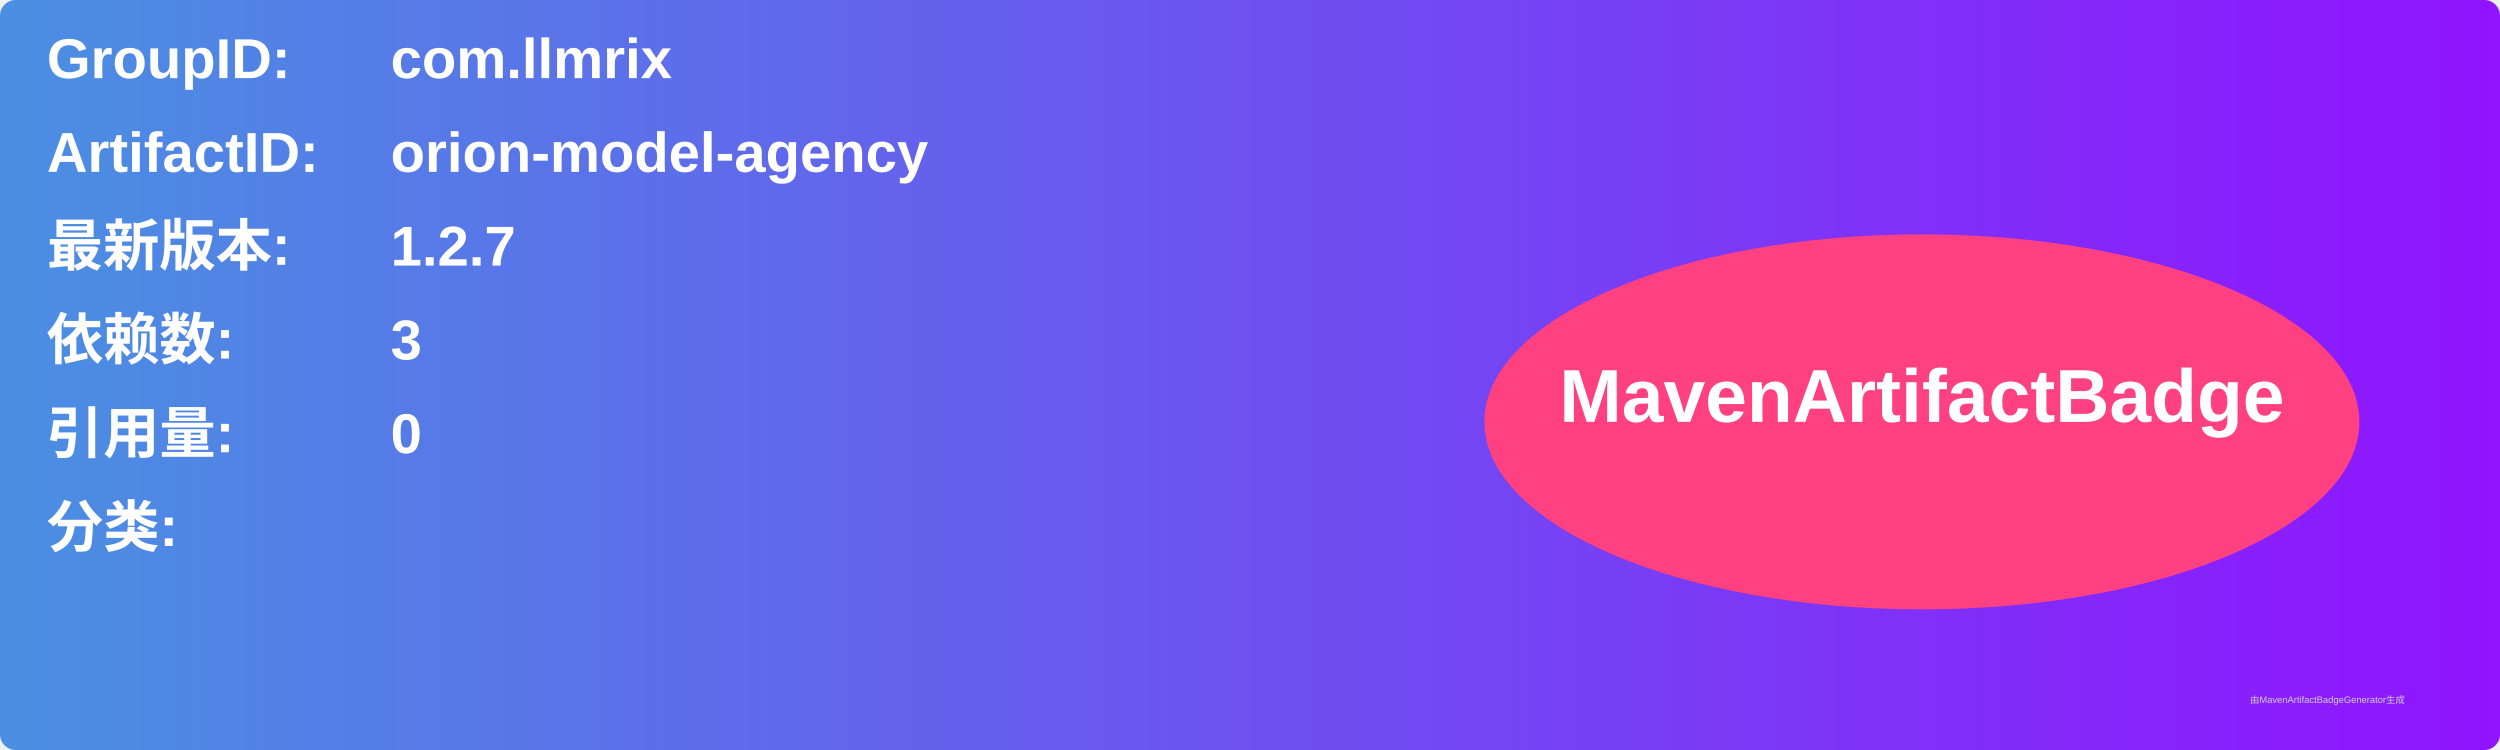
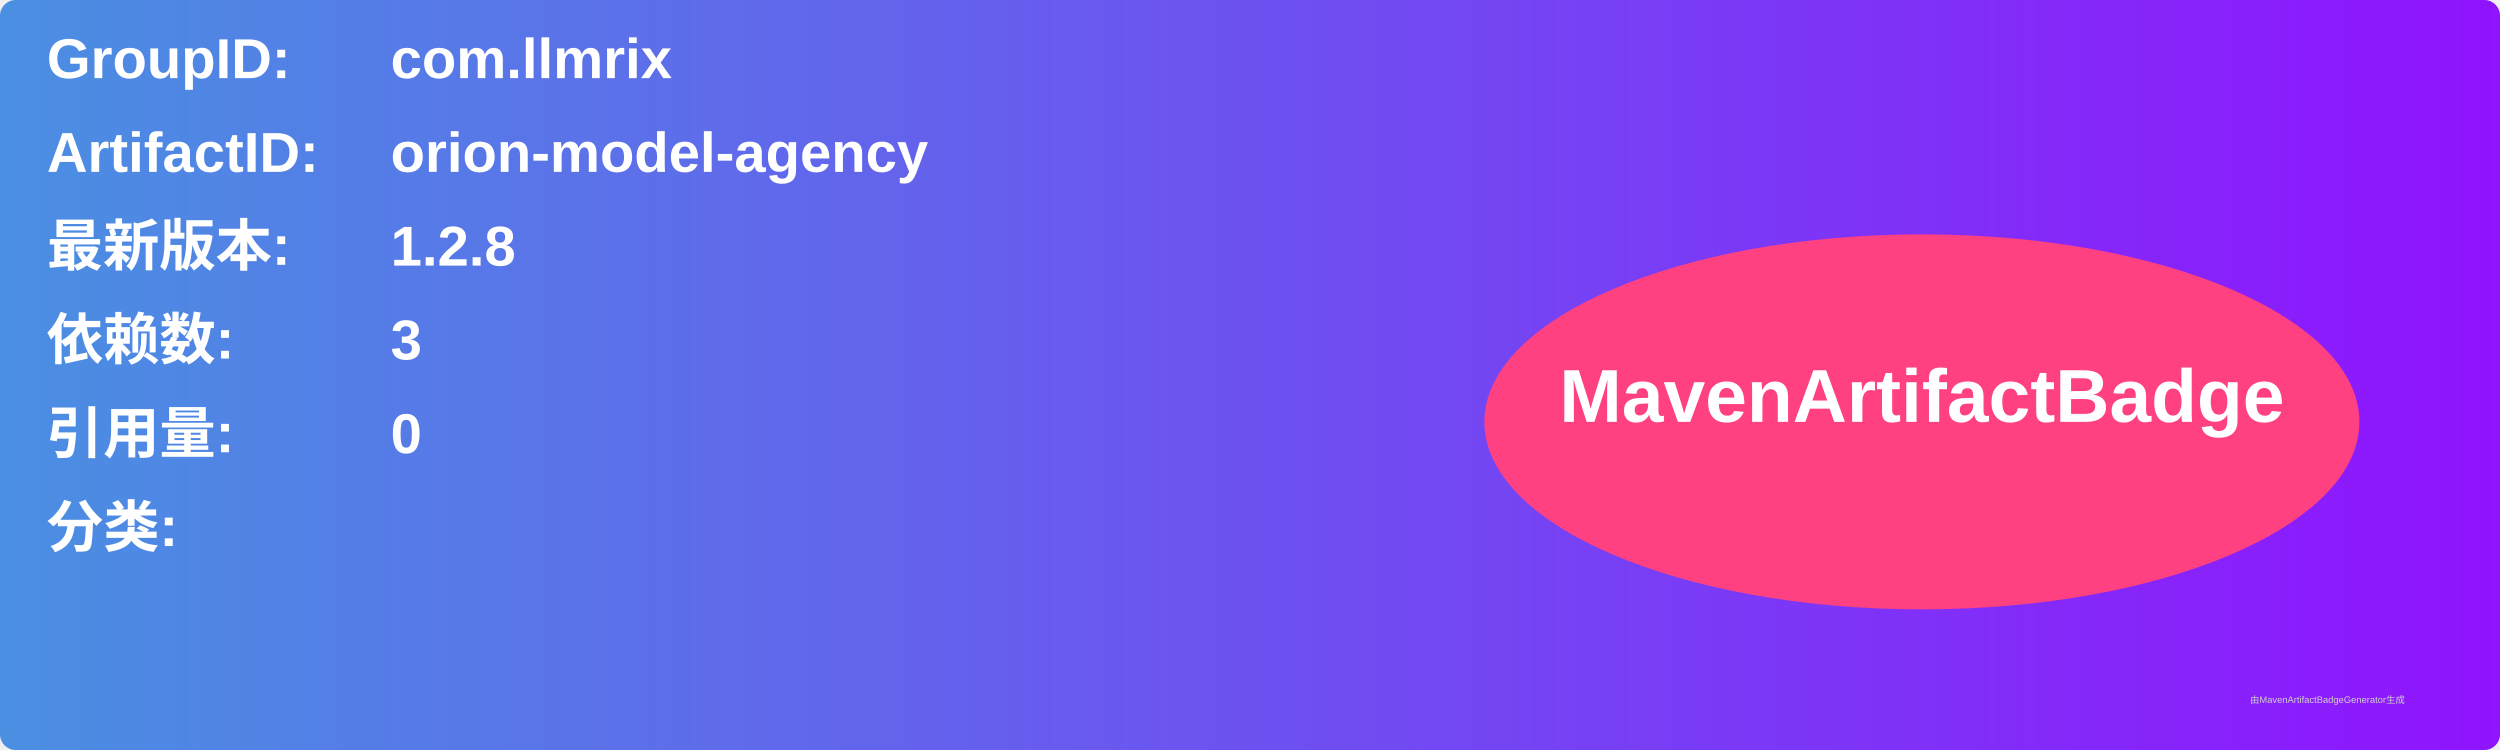
<svg xmlns="http://www.w3.org/2000/svg" width="800" height="240" viewBox="0 0 800 240">
  <linearGradient id="grad" x1="0%" y1="0%" x2="100%" y2="0%">
    <stop offset="0%" stop-color="#4a90e2" />
    <stop offset="100%" stop-color="#9013fe" />
  </linearGradient>
  <rect width="100%" height="100%" rx="5" ry="5" fill="url(#grad)" />
  <g transform="translate(15, 15)">
    <text x="0" y="10" font-family="Arial" font-size="18" fill="white" font-weight="bold" width="260">GroupID:</text>
    <text x="110" y="10" font-family="Arial" font-size="18" fill="white" font-weight="bold" width="460">com.llmrix</text>
    <text x="0" y="40" font-family="Arial" font-size="18" fill="white" font-weight="bold" width="260">ArtifactID:</text>
    <text x="110" y="40" font-family="Arial" font-size="18" fill="white" font-weight="bold" width="460">orion-model-agency</text>
    <text x="0" y="70" font-family="Arial" font-size="18" fill="white" font-weight="bold">最新版本:</text>
    <text x="110" y="70" font-family="Arial" font-size="18" fill="white" font-weight="bold">
-       <tspan font-weight="bold">1.2.7</tspan>
+       <tspan font-weight="bold">1.2.8</tspan>
    </text>
    <text x="0" y="100" font-family="Arial" font-size="18" fill="white" font-weight="bold">依赖数: </text>
    <text x="110" y="100" font-family="Arial" font-size="18" fill="white">
      <tspan font-weight="bold">3</tspan>
    </text>
    <text x="0" y="130" font-family="Arial" font-size="18" fill="white" font-weight="bold">引用量: </text>
    <text x="110" y="130" font-family="Arial" font-size="18" fill="white">
      <tspan font-weight="bold">0</tspan>
    </text>
    <text x="0" y="160" font-family="Arial" font-size="18" fill="white" font-weight="bold">分类:</text>
    <text x="10" y="190" font-family="Arial" font-size="10" fill="white">
      <tspan font-weight="bold" />
    </text>
    <ellipse cx="600" cy="120" rx="140" ry="60" fill="#ff4081" />
    <text x="600" y="120" text-anchor="middle" font-family="Arial" font-size="24" fill="white" font-weight="bold">MavenArtifactBadge</text>
  </g>
  <text x="720" y="225" font-family="Arial" font-size="3" fill="#d0d0d0">由MavenArtifactBadgeGenerator生成</text>
</svg>
